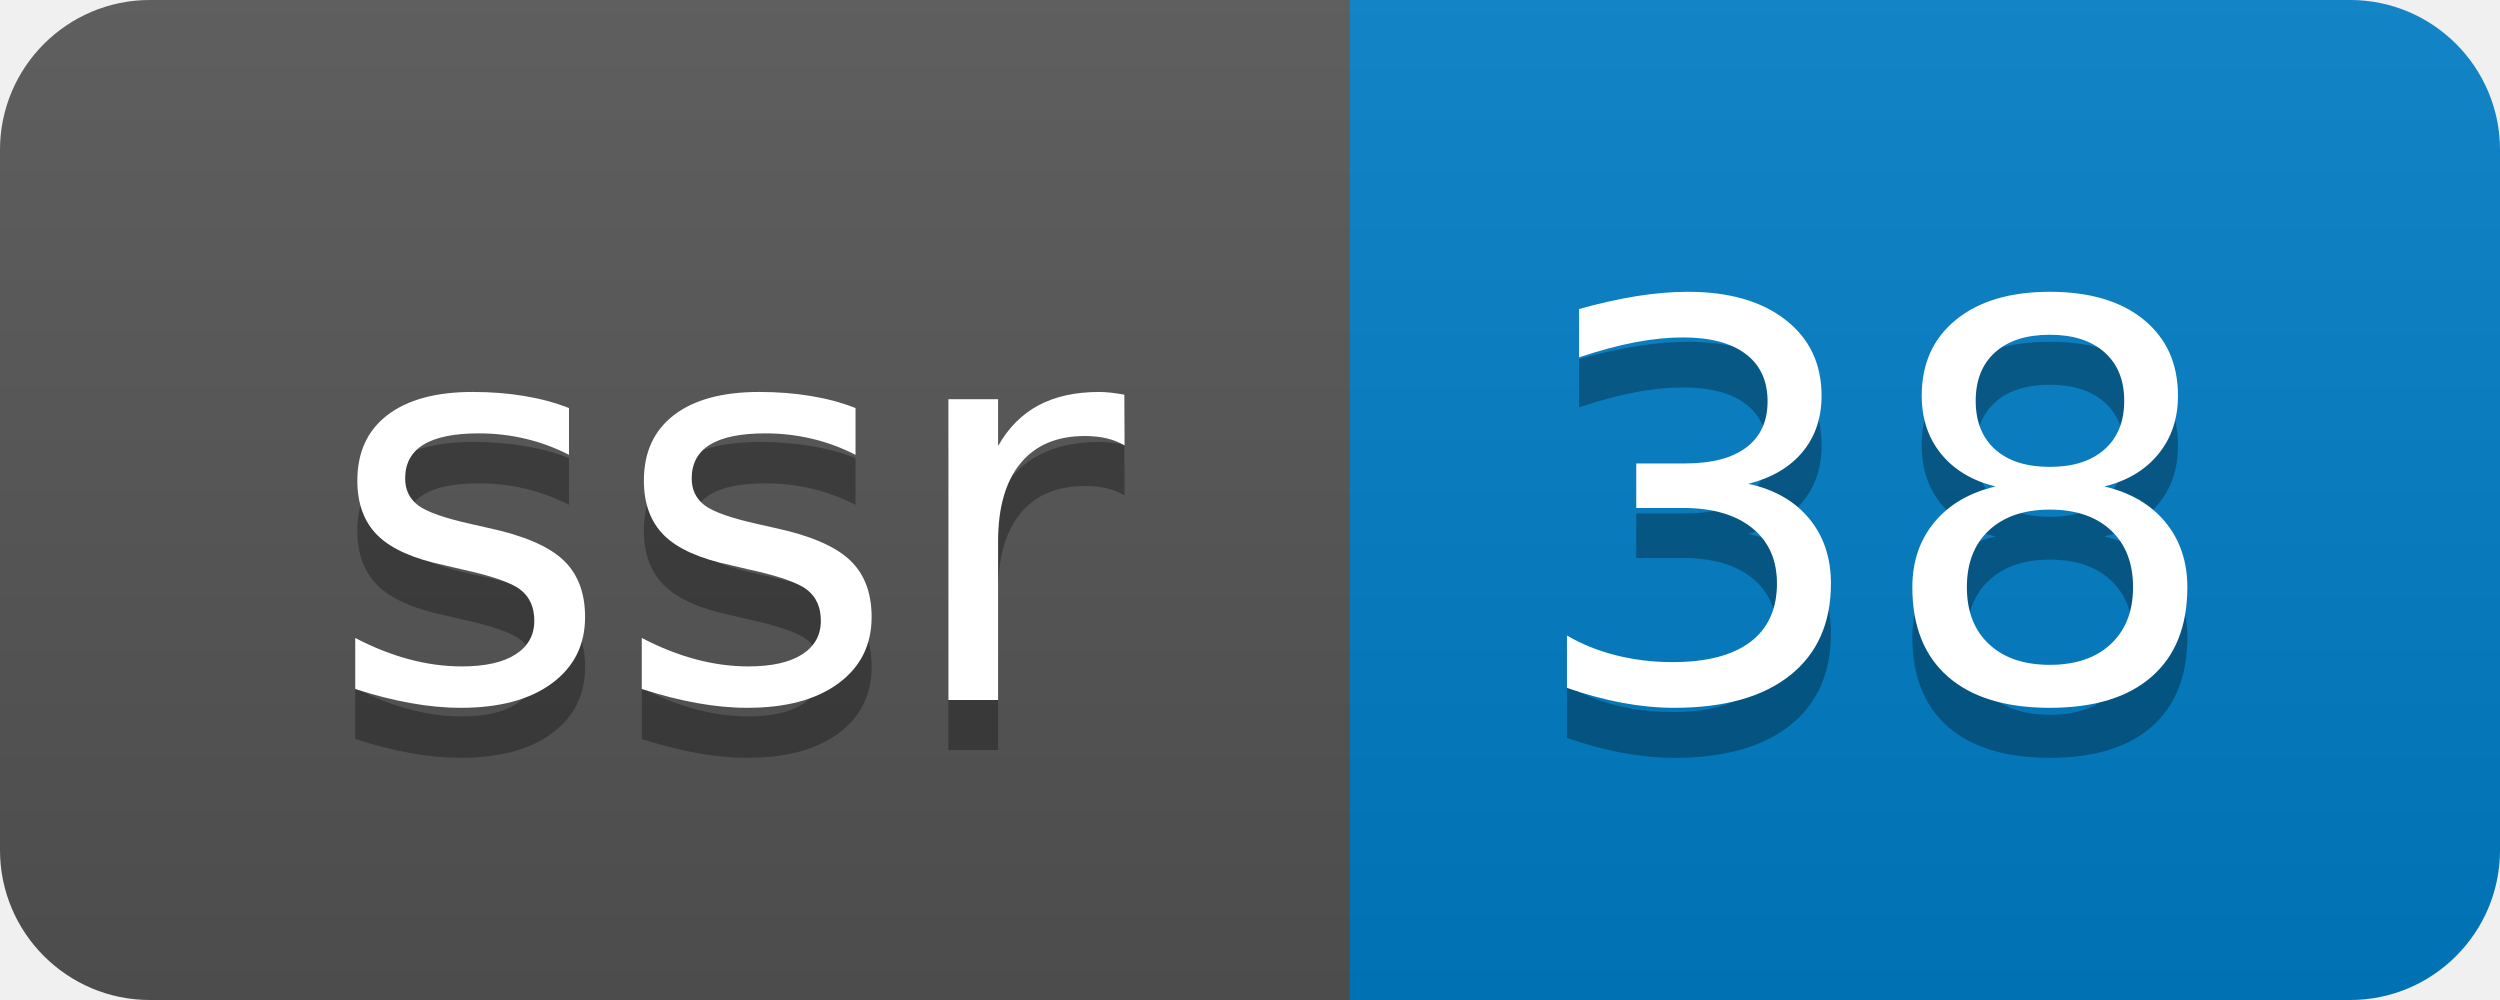
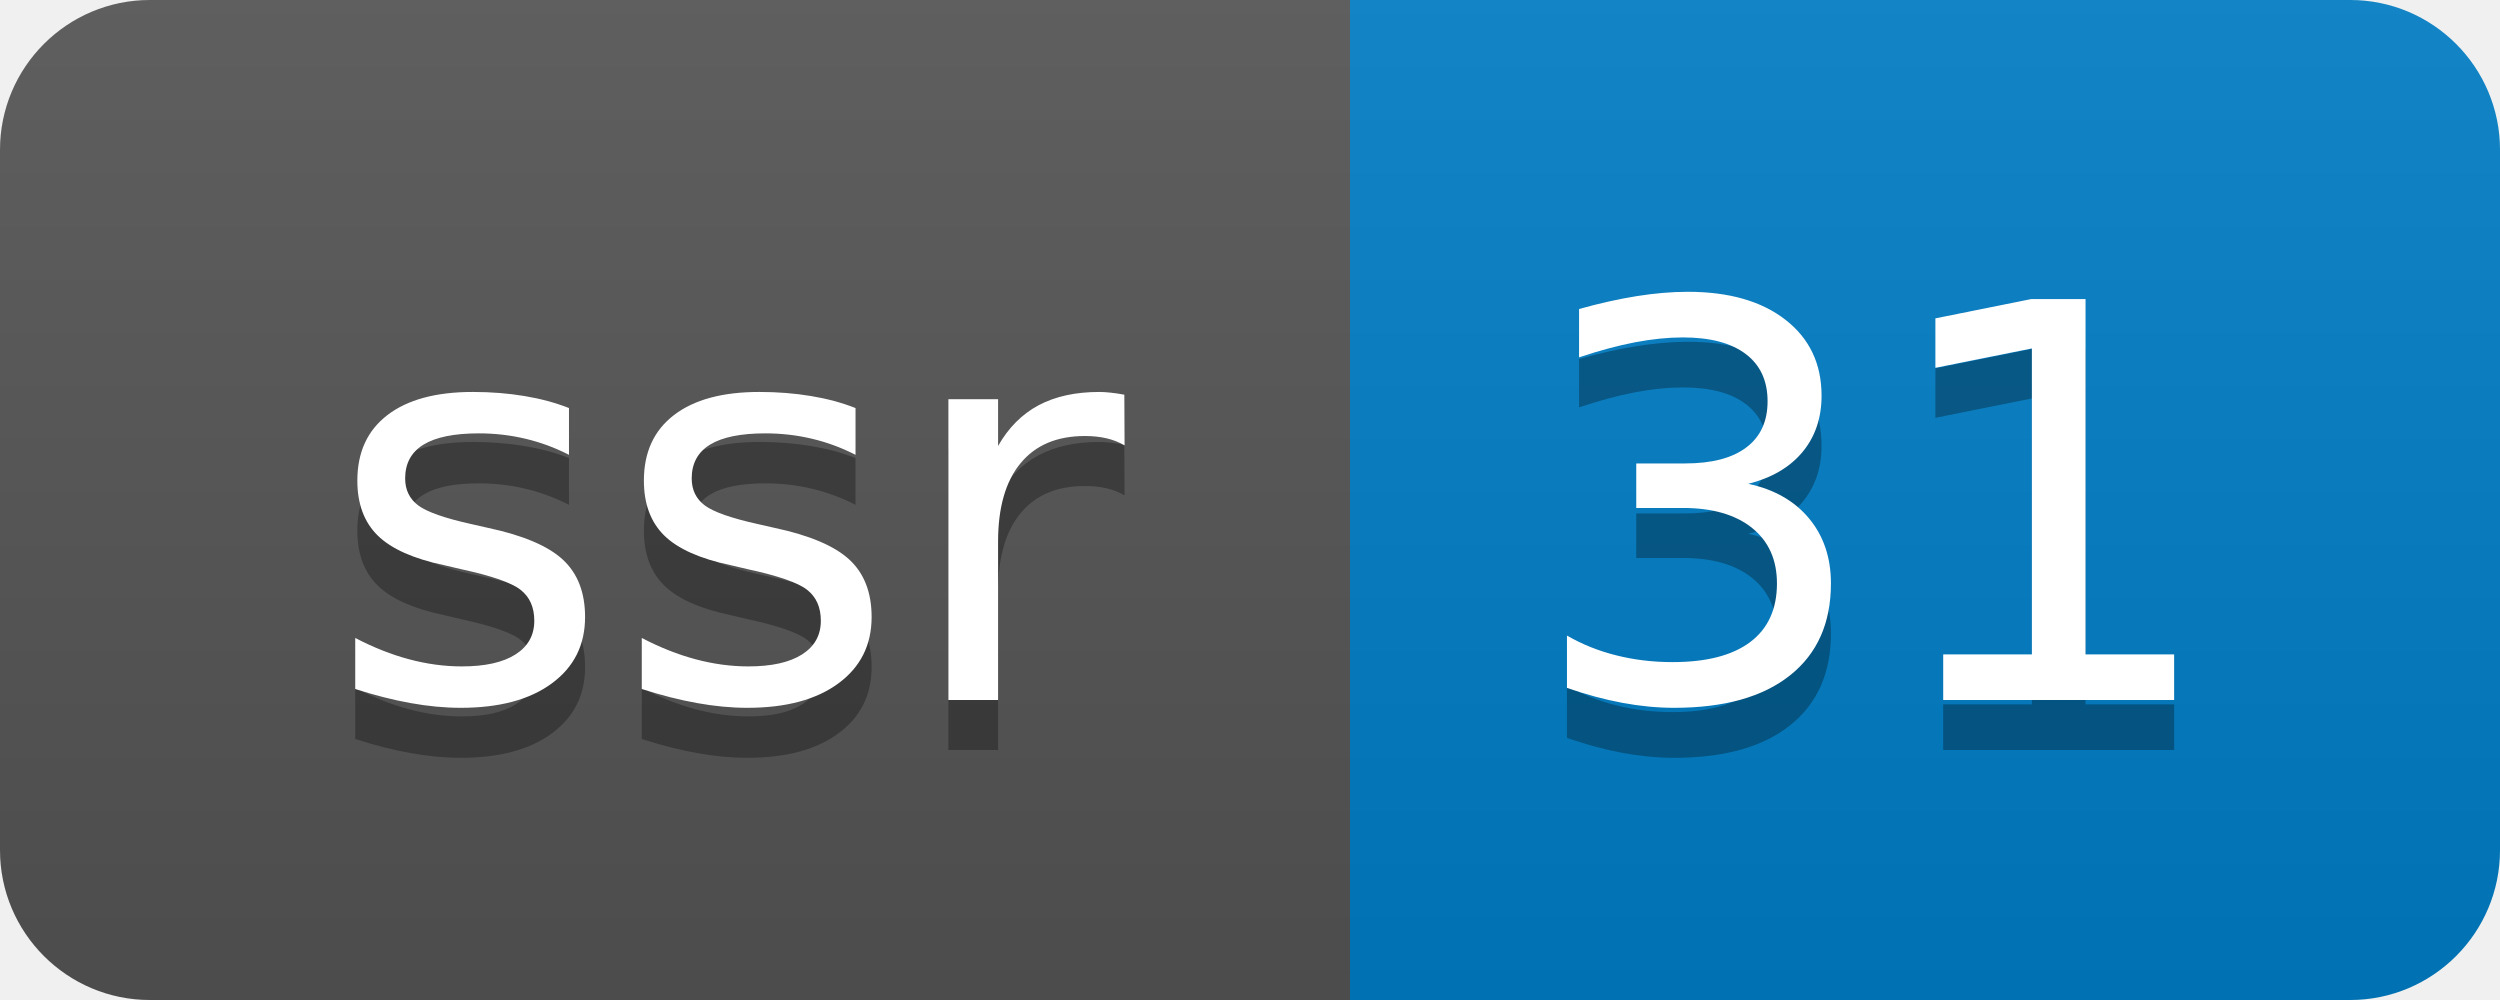
- <svg xmlns="http://www.w3.org/2000/svg" width="50" height="20" role="img" aria-label="ssr: 38">
+ <svg xmlns="http://www.w3.org/2000/svg" width="50" height="20" role="img" aria-label="ssr: 31">
  <linearGradient id="s" x2="0" y2="100%">
    <stop offset="0" stop-color="#bbb" stop-opacity=".1" />
    <stop offset="1" stop-opacity=".1" />
  </linearGradient>
  <clipPath id="r">
    <rect width="50" height="20" rx="3" fill="#fff" />
  </clipPath>
  <g clip-path="url(#r)">
    <rect width="27" height="20" fill="#555" />
    <rect x="27" width="23" height="20" fill="#007ec6" />
    <rect width="50" height="20" fill="url(#s)" />
  </g>
  <g fill="#fff" text-anchor="middle" font-family="Verdana,Geneva,DejaVu Sans,sans-serif" text-rendering="geometricPrecision" font-size="110">
    <text aria-hidden="true" x="145" y="150" fill="#010101" fill-opacity=".3" transform="scale(.1)" textLength="170">ssr</text>
    <text x="145" y="140" transform="scale(.1)" fill="#fff" textLength="170">ssr</text>
-     <text aria-hidden="true" x="375" y="150" fill="#010101" fill-opacity=".3" transform="scale(.1)" textLength="130">38</text>
-     <text x="375" y="140" transform="scale(.1)" fill="#fff" textLength="130">38</text>
+     <text aria-hidden="true" x="375" y="150" fill="#010101" fill-opacity=".3" transform="scale(.1)" textLength="130">31</text>
+     <text x="375" y="140" transform="scale(.1)" fill="#fff" textLength="130">31</text>
  </g>
</svg>
